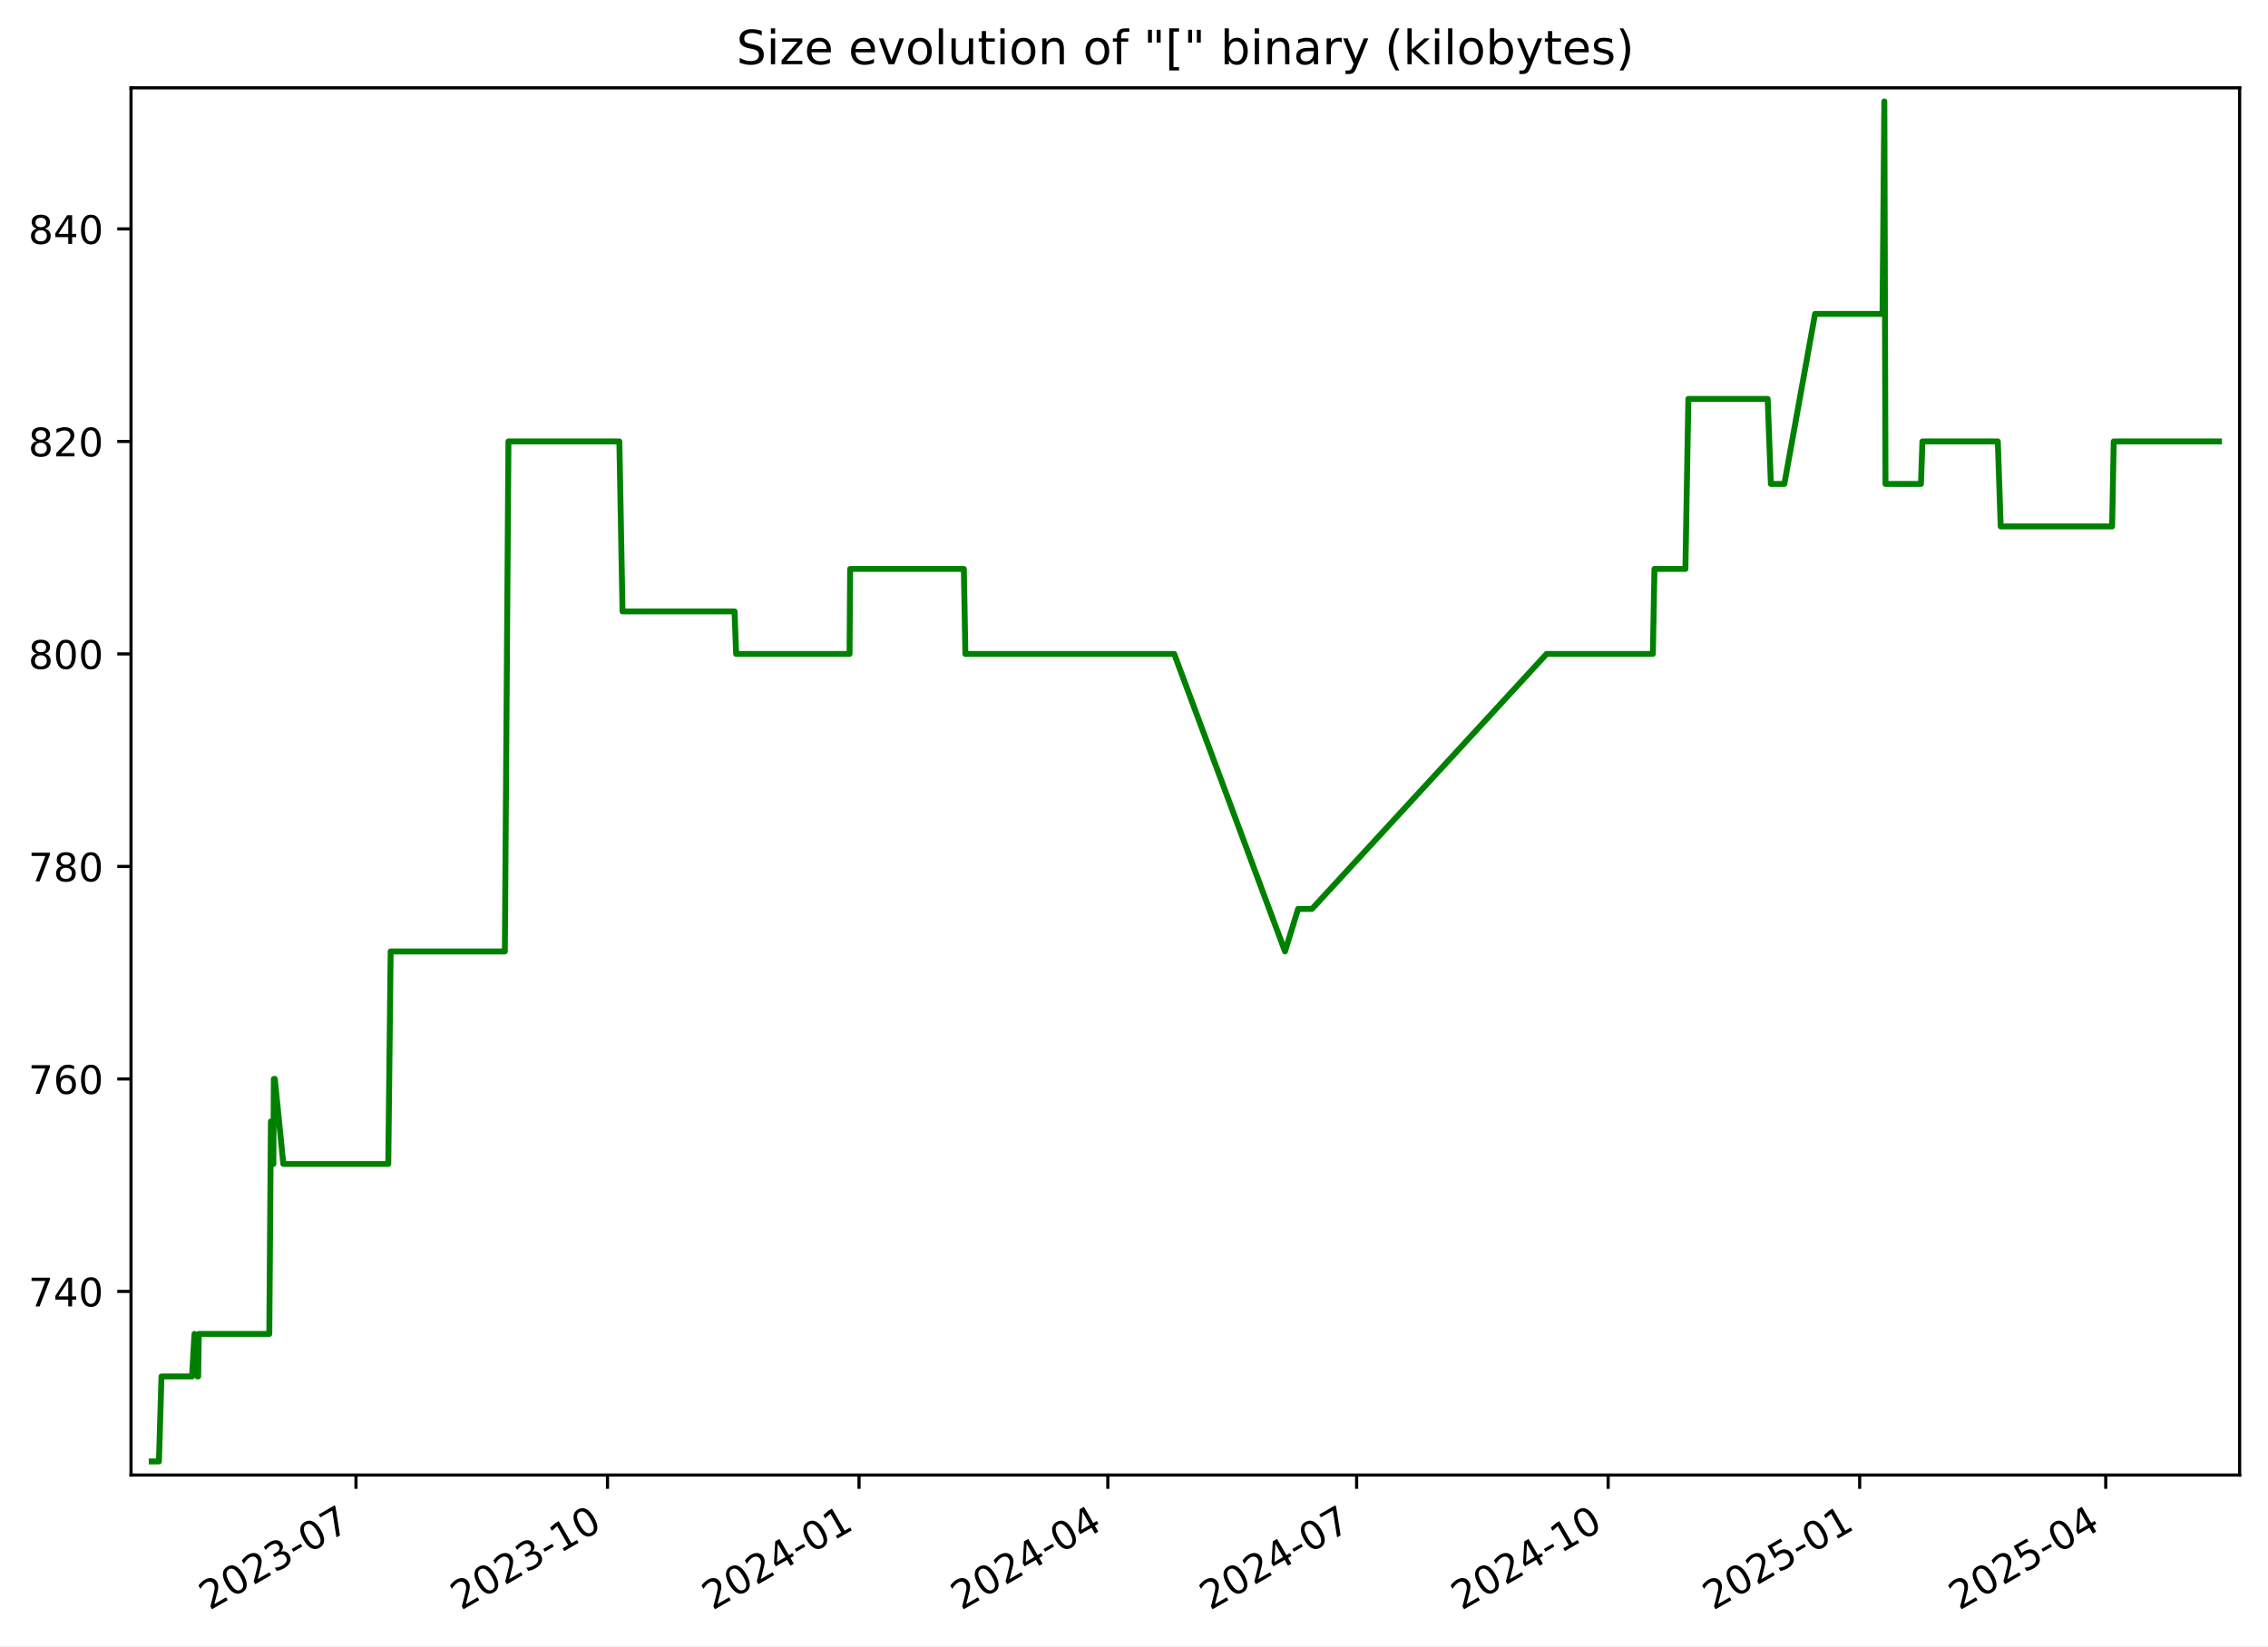
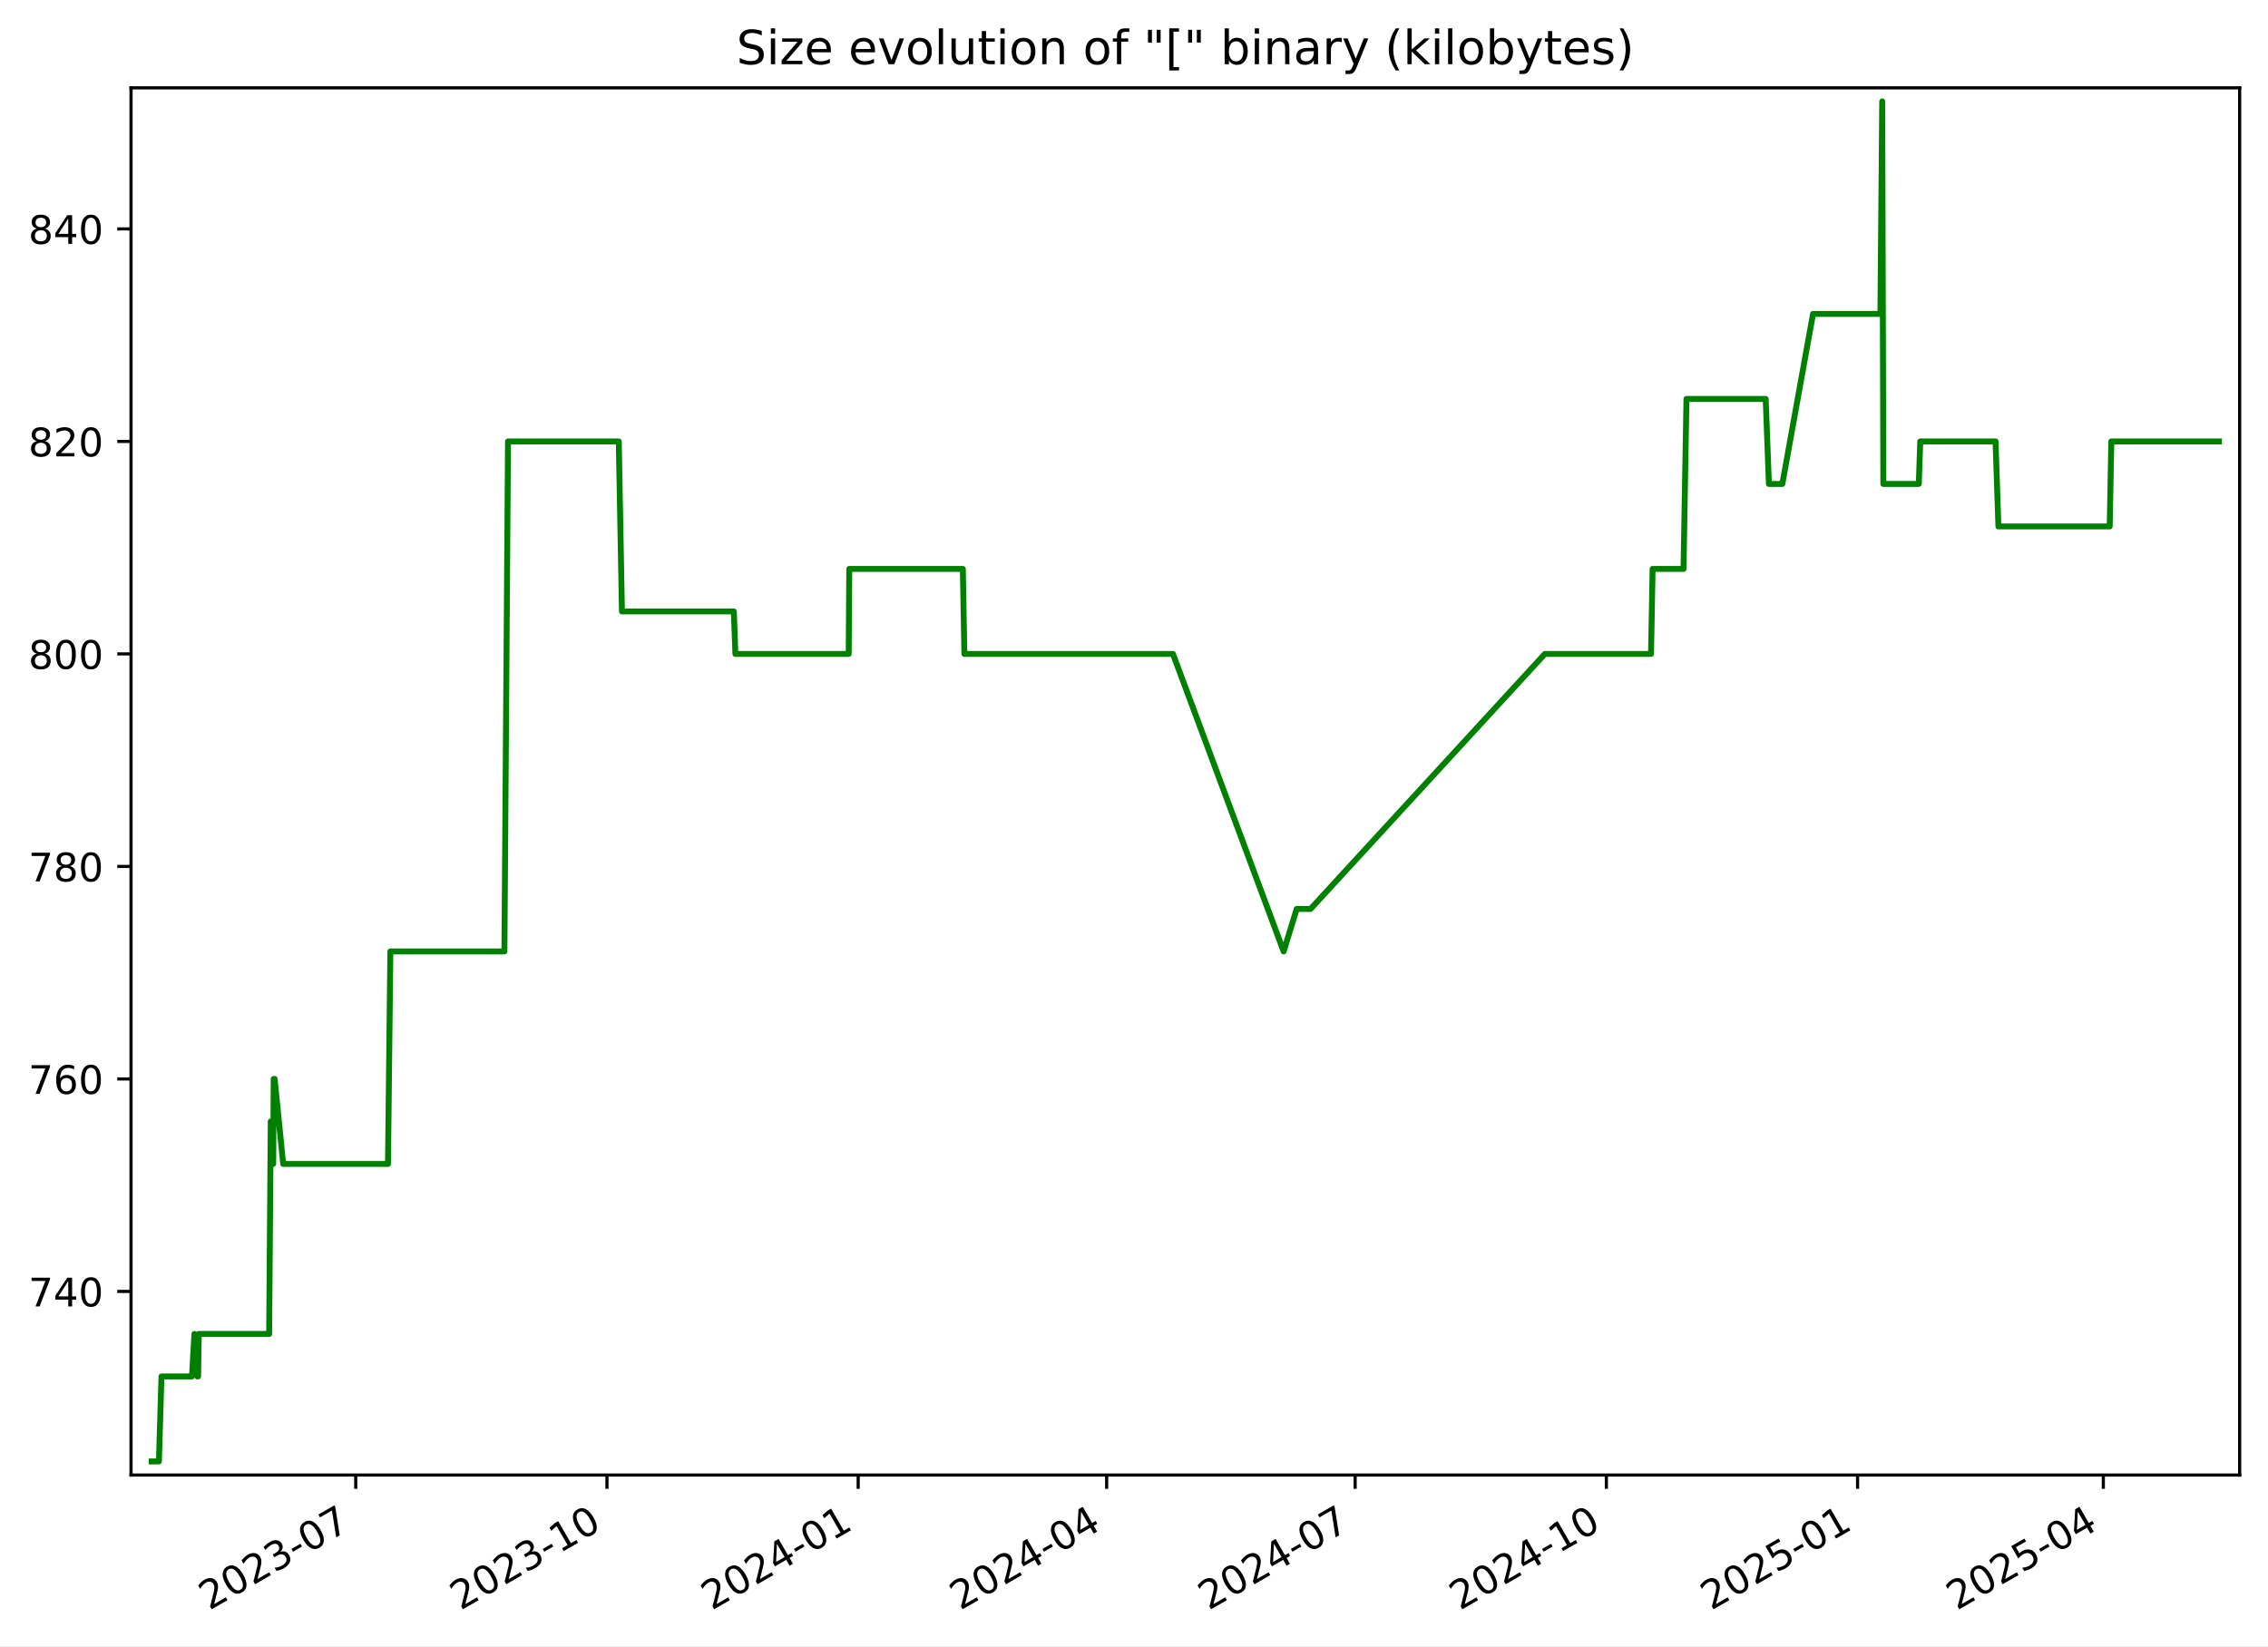
<svg xmlns="http://www.w3.org/2000/svg" xmlns:xlink="http://www.w3.org/1999/xlink" width="576.168pt" height="418.303pt" viewBox="0 0 576.168 418.303" version="1.1">
  <defs>
    <style type="text/css">*{stroke-linejoin: round; stroke-linecap: butt}</style>
  </defs>
  <g id="figure_1">
    <g id="patch_1">
      <path d="M -0 418.303  L 576.168 418.303  L 576.168 0  L -0 0  z " style="fill: #ffffff" />
    </g>
    <g id="axes_1">
      <g id="patch_2">
        <path d="M 33.288 374.83  L 568.967 374.83  L 568.967 22.318  L 33.288 22.318  z " style="fill: #ffffff" />
      </g>
      <g id="matplotlib.axis_1">
        <g id="xtick_1">
          <g id="line2d_1">
            <defs>
-               <path id="meda03a70fd" d="M 0 0  L 0 3.5  " style="stroke: #000000; stroke-width: 0.8" />
+               <path id="m573c8ceb5e" d="M 0 0  L 0 3.5  " style="stroke: #000000; stroke-width: 0.8" />
            </defs>
            <g>
-               <use xlink:href="#meda03a70fd" x="90.436" y="374.83" style="stroke: #000000; stroke-width: 0.8" />
+               <use xlink:href="#m573c8ceb5e" x="90.372" y="374.83" style="stroke: #000000; stroke-width: 0.8" />
            </g>
          </g>
          <g id="text_1">
-             <g transform="translate(53.21115 409.302) rotate(-30) scale(0.1 -0.1)">
+             <g transform="translate(53.14752 409.302) rotate(-30) scale(0.1 -0.1)">
              <defs>
                <path id="DejaVuSans-32" d="M 1228 531  L 3431 531  L 3431 0  L 469 0  L 469 531  Q 828 903 1448 1529  Q 2069 2156 2228 2338  Q 2531 2678 2651 2914  Q 2772 3150 2772 3378  Q 2772 3750 2511 3984  Q 2250 4219 1831 4219  Q 1534 4219 1204 4116  Q 875 4013 500 3803  L 500 4441  Q 881 4594 1212 4672  Q 1544 4750 1819 4750  Q 2544 4750 2975 4387  Q 3406 4025 3406 3419  Q 3406 3131 3298 2873  Q 3191 2616 2906 2266  Q 2828 2175 2409 1742  Q 1991 1309 1228 531  z " transform="scale(0.015625)" />
                <path id="DejaVuSans-30" d="M 2034 4250  Q 1547 4250 1301 3770  Q 1056 3291 1056 2328  Q 1056 1369 1301 889  Q 1547 409 2034 409  Q 2525 409 2770 889  Q 3016 1369 3016 2328  Q 3016 3291 2770 3770  Q 2525 4250 2034 4250  z M 2034 4750  Q 2819 4750 3233 4129  Q 3647 3509 3647 2328  Q 3647 1150 3233 529  Q 2819 -91 2034 -91  Q 1250 -91 836 529  Q 422 1150 422 2328  Q 422 3509 836 4129  Q 1250 4750 2034 4750  z " transform="scale(0.015625)" />
                <path id="DejaVuSans-33" d="M 2597 2516  Q 3050 2419 3304 2112  Q 3559 1806 3559 1356  Q 3559 666 3084 287  Q 2609 -91 1734 -91  Q 1441 -91 1130 -33  Q 819 25 488 141  L 488 750  Q 750 597 1062 519  Q 1375 441 1716 441  Q 2309 441 2620 675  Q 2931 909 2931 1356  Q 2931 1769 2642 2001  Q 2353 2234 1838 2234  L 1294 2234  L 1294 2753  L 1863 2753  Q 2328 2753 2575 2939  Q 2822 3125 2822 3475  Q 2822 3834 2567 4026  Q 2313 4219 1838 4219  Q 1578 4219 1281 4162  Q 984 4106 628 3988  L 628 4550  Q 988 4650 1302 4700  Q 1616 4750 1894 4750  Q 2613 4750 3031 4423  Q 3450 4097 3450 3541  Q 3450 3153 3228 2886  Q 3006 2619 2597 2516  z " transform="scale(0.015625)" />
                <path id="DejaVuSans-2d" d="M 313 2009  L 1997 2009  L 1997 1497  L 313 1497  L 313 2009  z " transform="scale(0.015625)" />
                <path id="DejaVuSans-37" d="M 525 4666  L 3525 4666  L 3525 4397  L 1831 0  L 1172 0  L 2766 4134  L 525 4134  L 525 4666  z " transform="scale(0.015625)" />
              </defs>
              <use xlink:href="#DejaVuSans-32" />
              <use xlink:href="#DejaVuSans-30" x="63.623" />
              <use xlink:href="#DejaVuSans-32" x="127.246" />
              <use xlink:href="#DejaVuSans-33" x="190.869" />
              <use xlink:href="#DejaVuSans-2d" x="254.492" />
              <use xlink:href="#DejaVuSans-30" x="290.576" />
              <use xlink:href="#DejaVuSans-37" x="354.199" />
            </g>
          </g>
        </g>
        <g id="xtick_2">
          <g id="line2d_2">
            <g>
-               <use xlink:href="#meda03a70fd" x="154.334" y="374.83" style="stroke: #000000; stroke-width: 0.8" />
+               <use xlink:href="#m573c8ceb5e" x="154.192" y="374.83" style="stroke: #000000; stroke-width: 0.8" />
            </g>
          </g>
          <g id="text_2">
-             <g transform="translate(117.1092 409.302) rotate(-30) scale(0.1 -0.1)">
+             <g transform="translate(116.9672 409.302) rotate(-30) scale(0.1 -0.1)">
              <defs>
                <path id="DejaVuSans-31" d="M 794 531  L 1825 531  L 1825 4091  L 703 3866  L 703 4441  L 1819 4666  L 2450 4666  L 2450 531  L 3481 531  L 3481 0  L 794 0  L 794 531  z " transform="scale(0.015625)" />
              </defs>
              <use xlink:href="#DejaVuSans-32" />
              <use xlink:href="#DejaVuSans-30" x="63.623" />
              <use xlink:href="#DejaVuSans-32" x="127.246" />
              <use xlink:href="#DejaVuSans-33" x="190.869" />
              <use xlink:href="#DejaVuSans-2d" x="254.492" />
              <use xlink:href="#DejaVuSans-31" x="290.576" />
              <use xlink:href="#DejaVuSans-30" x="354.199" />
            </g>
          </g>
        </g>
        <g id="xtick_3">
          <g id="line2d_3">
            <g>
-               <use xlink:href="#meda03a70fd" x="218.232" y="374.83" style="stroke: #000000; stroke-width: 0.8" />
+               <use xlink:href="#m573c8ceb5e" x="218.012" y="374.83" style="stroke: #000000; stroke-width: 0.8" />
            </g>
          </g>
          <g id="text_3">
-             <g transform="translate(181.0072 409.302) rotate(-30) scale(0.1 -0.1)">
+             <g transform="translate(180.7869 409.302) rotate(-30) scale(0.1 -0.1)">
              <defs>
                <path id="DejaVuSans-34" d="M 2419 4116  L 825 1625  L 2419 1625  L 2419 4116  z M 2253 4666  L 3047 4666  L 3047 1625  L 3713 1625  L 3713 1100  L 3047 1100  L 3047 0  L 2419 0  L 2419 1100  L 313 1100  L 313 1709  L 2253 4666  z " transform="scale(0.015625)" />
              </defs>
              <use xlink:href="#DejaVuSans-32" />
              <use xlink:href="#DejaVuSans-30" x="63.623" />
              <use xlink:href="#DejaVuSans-32" x="127.246" />
              <use xlink:href="#DejaVuSans-34" x="190.869" />
              <use xlink:href="#DejaVuSans-2d" x="254.492" />
              <use xlink:href="#DejaVuSans-30" x="290.576" />
              <use xlink:href="#DejaVuSans-31" x="354.199" />
            </g>
          </g>
        </g>
        <g id="xtick_4">
          <g id="line2d_4">
            <g>
-               <use xlink:href="#meda03a70fd" x="281.436" y="374.83" style="stroke: #000000; stroke-width: 0.8" />
+               <use xlink:href="#m573c8ceb5e" x="281.138" y="374.83" style="stroke: #000000; stroke-width: 0.8" />
            </g>
          </g>
          <g id="text_4">
-             <g transform="translate(244.2107 409.302) rotate(-30) scale(0.1 -0.1)">
+             <g transform="translate(243.9129 409.302) rotate(-30) scale(0.1 -0.1)">
              <use xlink:href="#DejaVuSans-32" />
              <use xlink:href="#DejaVuSans-30" x="63.623" />
              <use xlink:href="#DejaVuSans-32" x="127.246" />
              <use xlink:href="#DejaVuSans-34" x="190.869" />
              <use xlink:href="#DejaVuSans-2d" x="254.492" />
              <use xlink:href="#DejaVuSans-30" x="290.576" />
              <use xlink:href="#DejaVuSans-34" x="354.199" />
            </g>
          </g>
        </g>
        <g id="xtick_5">
          <g id="line2d_5">
            <g>
-               <use xlink:href="#meda03a70fd" x="344.639" y="374.83" style="stroke: #000000; stroke-width: 0.8" />
+               <use xlink:href="#m573c8ceb5e" x="344.264" y="374.83" style="stroke: #000000; stroke-width: 0.8" />
            </g>
          </g>
          <g id="text_5">
-             <g transform="translate(307.4142 409.302) rotate(-30) scale(0.1 -0.1)">
+             <g transform="translate(307.0388 409.302) rotate(-30) scale(0.1 -0.1)">
              <use xlink:href="#DejaVuSans-32" />
              <use xlink:href="#DejaVuSans-30" x="63.623" />
              <use xlink:href="#DejaVuSans-32" x="127.246" />
              <use xlink:href="#DejaVuSans-34" x="190.869" />
              <use xlink:href="#DejaVuSans-2d" x="254.492" />
              <use xlink:href="#DejaVuSans-30" x="290.576" />
              <use xlink:href="#DejaVuSans-37" x="354.199" />
            </g>
          </g>
        </g>
        <g id="xtick_6">
          <g id="line2d_6">
            <g>
-               <use xlink:href="#meda03a70fd" x="408.537" y="374.83" style="stroke: #000000; stroke-width: 0.8" />
+               <use xlink:href="#m573c8ceb5e" x="408.083" y="374.83" style="stroke: #000000; stroke-width: 0.8" />
            </g>
          </g>
          <g id="text_6">
-             <g transform="translate(371.3122 409.302) rotate(-30) scale(0.1 -0.1)">
+             <g transform="translate(370.8585 409.302) rotate(-30) scale(0.1 -0.1)">
              <use xlink:href="#DejaVuSans-32" />
              <use xlink:href="#DejaVuSans-30" x="63.623" />
              <use xlink:href="#DejaVuSans-32" x="127.246" />
              <use xlink:href="#DejaVuSans-34" x="190.869" />
              <use xlink:href="#DejaVuSans-2d" x="254.492" />
              <use xlink:href="#DejaVuSans-31" x="290.576" />
              <use xlink:href="#DejaVuSans-30" x="354.199" />
            </g>
          </g>
        </g>
        <g id="xtick_7">
          <g id="line2d_7">
            <g>
-               <use xlink:href="#meda03a70fd" x="472.435" y="374.83" style="stroke: #000000; stroke-width: 0.8" />
+               <use xlink:href="#m573c8ceb5e" x="471.903" y="374.83" style="stroke: #000000; stroke-width: 0.8" />
            </g>
          </g>
          <g id="text_7">
-             <g transform="translate(435.2102 409.302) rotate(-30) scale(0.1 -0.1)">
+             <g transform="translate(434.6782 409.302) rotate(-30) scale(0.1 -0.1)">
              <defs>
                <path id="DejaVuSans-35" d="M 691 4666  L 3169 4666  L 3169 4134  L 1269 4134  L 1269 2991  Q 1406 3038 1543 3061  Q 1681 3084 1819 3084  Q 2600 3084 3056 2656  Q 3513 2228 3513 1497  Q 3513 744 3044 326  Q 2575 -91 1722 -91  Q 1428 -91 1123 -41  Q 819 9 494 109  L 494 744  Q 775 591 1075 516  Q 1375 441 1709 441  Q 2250 441 2565 725  Q 2881 1009 2881 1497  Q 2881 1984 2565 2268  Q 2250 2553 1709 2553  Q 1456 2553 1204 2497  Q 953 2441 691 2322  L 691 4666  z " transform="scale(0.015625)" />
              </defs>
              <use xlink:href="#DejaVuSans-32" />
              <use xlink:href="#DejaVuSans-30" x="63.623" />
              <use xlink:href="#DejaVuSans-32" x="127.246" />
              <use xlink:href="#DejaVuSans-35" x="190.869" />
              <use xlink:href="#DejaVuSans-2d" x="254.492" />
              <use xlink:href="#DejaVuSans-30" x="290.576" />
              <use xlink:href="#DejaVuSans-31" x="354.199" />
            </g>
          </g>
        </g>
        <g id="xtick_8">
          <g id="line2d_8">
            <g>
-               <use xlink:href="#meda03a70fd" x="534.944" y="374.83" style="stroke: #000000; stroke-width: 0.8" />
+               <use xlink:href="#m573c8ceb5e" x="534.335" y="374.83" style="stroke: #000000; stroke-width: 0.8" />
            </g>
          </g>
          <g id="text_8">
-             <g transform="translate(497.7192 409.302) rotate(-30) scale(0.1 -0.1)">
+             <g transform="translate(497.1105 409.302) rotate(-30) scale(0.1 -0.1)">
              <use xlink:href="#DejaVuSans-32" />
              <use xlink:href="#DejaVuSans-30" x="63.623" />
              <use xlink:href="#DejaVuSans-32" x="127.246" />
              <use xlink:href="#DejaVuSans-35" x="190.869" />
              <use xlink:href="#DejaVuSans-2d" x="254.492" />
              <use xlink:href="#DejaVuSans-30" x="290.576" />
              <use xlink:href="#DejaVuSans-34" x="354.199" />
            </g>
          </g>
        </g>
      </g>
      <g id="matplotlib.axis_2">
        <g id="ytick_1">
          <g id="line2d_9">
            <defs>
-               <path id="m03b43f269b" d="M 0 0  L -3.5 0  " style="stroke: #000000; stroke-width: 0.8" />
+               <path id="m4d894ca0f3" d="M 0 0  L -3.5 0  " style="stroke: #000000; stroke-width: 0.8" />
            </defs>
            <g>
-               <use xlink:href="#m03b43f269b" x="33.288" y="328.174" style="stroke: #000000; stroke-width: 0.8" />
+               <use xlink:href="#m4d894ca0f3" x="33.288" y="328.174" style="stroke: #000000; stroke-width: 0.8" />
            </g>
          </g>
          <g id="text_9">
            <g transform="translate(7.2 331.9733) scale(0.1 -0.1)">
              <use xlink:href="#DejaVuSans-37" />
              <use xlink:href="#DejaVuSans-34" x="63.623" />
              <use xlink:href="#DejaVuSans-30" x="127.246" />
            </g>
          </g>
        </g>
        <g id="ytick_2">
          <g id="line2d_10">
            <g>
-               <use xlink:href="#m03b43f269b" x="33.288" y="274.174" style="stroke: #000000; stroke-width: 0.8" />
+               <use xlink:href="#m4d894ca0f3" x="33.288" y="274.174" style="stroke: #000000; stroke-width: 0.8" />
            </g>
          </g>
          <g id="text_10">
            <g transform="translate(7.2 277.9733) scale(0.1 -0.1)">
              <defs>
                <path id="DejaVuSans-36" d="M 2113 2584  Q 1688 2584 1439 2293  Q 1191 2003 1191 1497  Q 1191 994 1439 701  Q 1688 409 2113 409  Q 2538 409 2786 701  Q 3034 994 3034 1497  Q 3034 2003 2786 2293  Q 2538 2584 2113 2584  z M 3366 4563  L 3366 3988  Q 3128 4100 2886 4159  Q 2644 4219 2406 4219  Q 1781 4219 1451 3797  Q 1122 3375 1075 2522  Q 1259 2794 1537 2939  Q 1816 3084 2150 3084  Q 2853 3084 3261 2657  Q 3669 2231 3669 1497  Q 3669 778 3244 343  Q 2819 -91 2113 -91  Q 1303 -91 875 529  Q 447 1150 447 2328  Q 447 3434 972 4092  Q 1497 4750 2381 4750  Q 2619 4750 2861 4703  Q 3103 4656 3366 4563  z " transform="scale(0.015625)" />
              </defs>
              <use xlink:href="#DejaVuSans-37" />
              <use xlink:href="#DejaVuSans-36" x="63.623" />
              <use xlink:href="#DejaVuSans-30" x="127.246" />
            </g>
          </g>
        </g>
        <g id="ytick_3">
          <g id="line2d_11">
            <g>
-               <use xlink:href="#m03b43f269b" x="33.288" y="220.174" style="stroke: #000000; stroke-width: 0.8" />
+               <use xlink:href="#m4d894ca0f3" x="33.288" y="220.174" style="stroke: #000000; stroke-width: 0.8" />
            </g>
          </g>
          <g id="text_11">
            <g transform="translate(7.2 223.9733) scale(0.1 -0.1)">
              <defs>
                <path id="DejaVuSans-38" d="M 2034 2216  Q 1584 2216 1326 1975  Q 1069 1734 1069 1313  Q 1069 891 1326 650  Q 1584 409 2034 409  Q 2484 409 2743 651  Q 3003 894 3003 1313  Q 3003 1734 2745 1975  Q 2488 2216 2034 2216  z M 1403 2484  Q 997 2584 770 2862  Q 544 3141 544 3541  Q 544 4100 942 4425  Q 1341 4750 2034 4750  Q 2731 4750 3128 4425  Q 3525 4100 3525 3541  Q 3525 3141 3298 2862  Q 3072 2584 2669 2484  Q 3125 2378 3379 2068  Q 3634 1759 3634 1313  Q 3634 634 3220 271  Q 2806 -91 2034 -91  Q 1263 -91 848 271  Q 434 634 434 1313  Q 434 1759 690 2068  Q 947 2378 1403 2484  z M 1172 3481  Q 1172 3119 1398 2916  Q 1625 2713 2034 2713  Q 2441 2713 2670 2916  Q 2900 3119 2900 3481  Q 2900 3844 2670 4047  Q 2441 4250 2034 4250  Q 1625 4250 1398 4047  Q 1172 3844 1172 3481  z " transform="scale(0.015625)" />
              </defs>
              <use xlink:href="#DejaVuSans-37" />
              <use xlink:href="#DejaVuSans-38" x="63.623" />
              <use xlink:href="#DejaVuSans-30" x="127.246" />
            </g>
          </g>
        </g>
        <g id="ytick_4">
          <g id="line2d_12">
            <g>
-               <use xlink:href="#m03b43f269b" x="33.288" y="166.174" style="stroke: #000000; stroke-width: 0.8" />
+               <use xlink:href="#m4d894ca0f3" x="33.288" y="166.174" style="stroke: #000000; stroke-width: 0.8" />
            </g>
          </g>
          <g id="text_12">
            <g transform="translate(7.2 169.9733) scale(0.1 -0.1)">
              <use xlink:href="#DejaVuSans-38" />
              <use xlink:href="#DejaVuSans-30" x="63.623" />
              <use xlink:href="#DejaVuSans-30" x="127.246" />
            </g>
          </g>
        </g>
        <g id="ytick_5">
          <g id="line2d_13">
            <g>
-               <use xlink:href="#m03b43f269b" x="33.288" y="112.174" style="stroke: #000000; stroke-width: 0.8" />
+               <use xlink:href="#m4d894ca0f3" x="33.288" y="112.174" style="stroke: #000000; stroke-width: 0.8" />
            </g>
          </g>
          <g id="text_13">
            <g transform="translate(7.2 115.9733) scale(0.1 -0.1)">
              <use xlink:href="#DejaVuSans-38" />
              <use xlink:href="#DejaVuSans-32" x="63.623" />
              <use xlink:href="#DejaVuSans-30" x="127.246" />
            </g>
          </g>
        </g>
        <g id="ytick_6">
          <g id="line2d_14">
            <g>
-               <use xlink:href="#m03b43f269b" x="33.288" y="58.174" style="stroke: #000000; stroke-width: 0.8" />
+               <use xlink:href="#m4d894ca0f3" x="33.288" y="58.174" style="stroke: #000000; stroke-width: 0.8" />
            </g>
          </g>
          <g id="text_14">
            <g transform="translate(7.2 61.97334) scale(0.1 -0.1)">
              <use xlink:href="#DejaVuSans-38" />
              <use xlink:href="#DejaVuSans-34" x="63.623" />
              <use xlink:href="#DejaVuSans-30" x="127.246" />
            </g>
          </g>
        </g>
      </g>
      <g id="line2d_15">
-         <path d="M 38.539 371.374  L 40.378 371.374  L 41.021 349.774  L 48.783 349.774  L 49.408 338.974  L 50.155 349.774  L 50.346 349.774  L 50.502 338.974  L 68.414 338.974  L 68.821 284.974  L 69.441 295.774  L 69.567 274.174  L 69.813 274.174  L 71.978 295.774  L 98.638 295.774  L 99.243 241.774  L 128.253 241.774  L 129.167 112.174  L 157.342 112.174  L 158.147 155.374  L 186.609 155.374  L 187.006 166.174  L 215.822 166.174  L 215.972 144.574  L 244.858 144.574  L 245.248 166.174  L 298.3 166.174  L 326.45 241.774  L 329.774 230.974  L 333.299 230.974  L 392.899 166.174  L 419.897 166.174  L 420.302 144.574  L 428.164 144.574  L 428.915 101.374  L 449.065 101.374  L 449.88 122.974  L 453.3 122.974  L 461.101 79.774  L 478.238 79.774  L 478.701 25.774  L 478.993 122.974  L 488.006 122.974  L 488.378 112.174  L 507.529 112.174  L 508.259 133.774  L 536.568 133.774  L 536.978 112.174  L 563.716 112.174  L 563.716 112.174  " clip-path="url(#p5124357e71)" style="fill: none; stroke: #008000; stroke-width: 1.5; stroke-linecap: square" />
+         <path d="M 38.539 371.374  L 40.376 371.374  L 41.018 349.774  L 48.771 349.774  L 49.395 338.974  L 50.141 349.774  L 50.331 349.774  L 50.488 338.974  L 68.377 338.974  L 68.783 284.974  L 69.404 295.774  L 69.529 274.174  L 69.775 274.174  L 71.937 295.774  L 98.565 295.774  L 99.169 241.774  L 128.143 241.774  L 129.056 112.174  L 157.196 112.174  L 158 155.374  L 186.427 155.374  L 186.824 166.174  L 215.604 166.174  L 215.754 144.574  L 244.605 144.574  L 244.994 166.174  L 297.981 166.174  L 326.097 241.774  L 329.417 230.974  L 332.938 230.974  L 392.465 166.174  L 419.43 166.174  L 419.834 144.574  L 427.686 144.574  L 428.436 101.374  L 448.562 101.374  L 449.376 122.974  L 452.791 122.974  L 460.583 79.774  L 477.699 79.774  L 478.162 25.774  L 478.453 122.974  L 487.455 122.974  L 487.827 112.174  L 506.954 112.174  L 507.683 133.774  L 535.958 133.774  L 536.366 112.174  L 563.716 112.174  L 563.716 112.174  " clip-path="url(#pf1656fb935)" style="fill: none; stroke: #008000; stroke-width: 1.5; stroke-linecap: square" />
      </g>
      <g id="patch_3">
        <path d="M 33.288 374.83  L 33.288 22.318  " style="fill: none; stroke: #000000; stroke-width: 0.8; stroke-linejoin: miter; stroke-linecap: square" />
      </g>
      <g id="patch_4">
        <path d="M 568.967 374.83  L 568.967 22.318  " style="fill: none; stroke: #000000; stroke-width: 0.8; stroke-linejoin: miter; stroke-linecap: square" />
      </g>
      <g id="patch_5">
        <path d="M 33.288 374.83  L 568.967 374.83  " style="fill: none; stroke: #000000; stroke-width: 0.8; stroke-linejoin: miter; stroke-linecap: square" />
      </g>
      <g id="patch_6">
        <path d="M 33.288 22.318  L 568.967 22.318  " style="fill: none; stroke: #000000; stroke-width: 0.8; stroke-linejoin: miter; stroke-linecap: square" />
      </g>
      <g id="text_15">
        <g transform="translate(187.0909 16.31812) scale(0.12 -0.12)">
          <defs>
            <path id="DejaVuSans-53" d="M 3425 4513  L 3425 3897  Q 3066 4069 2747 4153  Q 2428 4238 2131 4238  Q 1616 4238 1336 4038  Q 1056 3838 1056 3469  Q 1056 3159 1242 3001  Q 1428 2844 1947 2747  L 2328 2669  Q 3034 2534 3370 2195  Q 3706 1856 3706 1288  Q 3706 609 3251 259  Q 2797 -91 1919 -91  Q 1588 -91 1214 -16  Q 841 59 441 206  L 441 856  Q 825 641 1194 531  Q 1563 422 1919 422  Q 2459 422 2753 634  Q 3047 847 3047 1241  Q 3047 1584 2836 1778  Q 2625 1972 2144 2069  L 1759 2144  Q 1053 2284 737 2584  Q 422 2884 422 3419  Q 422 4038 858 4394  Q 1294 4750 2059 4750  Q 2388 4750 2728 4690  Q 3069 4631 3425 4513  z " transform="scale(0.015625)" />
            <path id="DejaVuSans-69" d="M 603 3500  L 1178 3500  L 1178 0  L 603 0  L 603 3500  z M 603 4863  L 1178 4863  L 1178 4134  L 603 4134  L 603 4863  z " transform="scale(0.015625)" />
            <path id="DejaVuSans-7a" d="M 353 3500  L 3084 3500  L 3084 2975  L 922 459  L 3084 459  L 3084 0  L 275 0  L 275 525  L 2438 3041  L 353 3041  L 353 3500  z " transform="scale(0.015625)" />
            <path id="DejaVuSans-65" d="M 3597 1894  L 3597 1613  L 953 1613  Q 991 1019 1311 708  Q 1631 397 2203 397  Q 2534 397 2845 478  Q 3156 559 3463 722  L 3463 178  Q 3153 47 2828 -22  Q 2503 -91 2169 -91  Q 1331 -91 842 396  Q 353 884 353 1716  Q 353 2575 817 3079  Q 1281 3584 2069 3584  Q 2775 3584 3186 3129  Q 3597 2675 3597 1894  z M 3022 2063  Q 3016 2534 2758 2815  Q 2500 3097 2075 3097  Q 1594 3097 1305 2825  Q 1016 2553 972 2059  L 3022 2063  z " transform="scale(0.015625)" />
            <path id="DejaVuSans-20" transform="scale(0.015625)" />
            <path id="DejaVuSans-76" d="M 191 3500  L 800 3500  L 1894 563  L 2988 3500  L 3597 3500  L 2284 0  L 1503 0  L 191 3500  z " transform="scale(0.015625)" />
            <path id="DejaVuSans-6f" d="M 1959 3097  Q 1497 3097 1228 2736  Q 959 2375 959 1747  Q 959 1119 1226 758  Q 1494 397 1959 397  Q 2419 397 2687 759  Q 2956 1122 2956 1747  Q 2956 2369 2687 2733  Q 2419 3097 1959 3097  z M 1959 3584  Q 2709 3584 3137 3096  Q 3566 2609 3566 1747  Q 3566 888 3137 398  Q 2709 -91 1959 -91  Q 1206 -91 779 398  Q 353 888 353 1747  Q 353 2609 779 3096  Q 1206 3584 1959 3584  z " transform="scale(0.015625)" />
            <path id="DejaVuSans-6c" d="M 603 4863  L 1178 4863  L 1178 0  L 603 0  L 603 4863  z " transform="scale(0.015625)" />
            <path id="DejaVuSans-75" d="M 544 1381  L 544 3500  L 1119 3500  L 1119 1403  Q 1119 906 1312 657  Q 1506 409 1894 409  Q 2359 409 2629 706  Q 2900 1003 2900 1516  L 2900 3500  L 3475 3500  L 3475 0  L 2900 0  L 2900 538  Q 2691 219 2414 64  Q 2138 -91 1772 -91  Q 1169 -91 856 284  Q 544 659 544 1381  z M 1991 3584  L 1991 3584  z " transform="scale(0.015625)" />
            <path id="DejaVuSans-74" d="M 1172 4494  L 1172 3500  L 2356 3500  L 2356 3053  L 1172 3053  L 1172 1153  Q 1172 725 1289 603  Q 1406 481 1766 481  L 2356 481  L 2356 0  L 1766 0  Q 1100 0 847 248  Q 594 497 594 1153  L 594 3053  L 172 3053  L 172 3500  L 594 3500  L 594 4494  L 1172 4494  z " transform="scale(0.015625)" />
            <path id="DejaVuSans-6e" d="M 3513 2113  L 3513 0  L 2938 0  L 2938 2094  Q 2938 2591 2744 2837  Q 2550 3084 2163 3084  Q 1697 3084 1428 2787  Q 1159 2491 1159 1978  L 1159 0  L 581 0  L 581 3500  L 1159 3500  L 1159 2956  Q 1366 3272 1645 3428  Q 1925 3584 2291 3584  Q 2894 3584 3203 3211  Q 3513 2838 3513 2113  z " transform="scale(0.015625)" />
            <path id="DejaVuSans-66" d="M 2375 4863  L 2375 4384  L 1825 4384  Q 1516 4384 1395 4259  Q 1275 4134 1275 3809  L 1275 3500  L 2222 3500  L 2222 3053  L 1275 3053  L 1275 0  L 697 0  L 697 3053  L 147 3053  L 147 3500  L 697 3500  L 697 3744  Q 697 4328 969 4595  Q 1241 4863 1831 4863  L 2375 4863  z " transform="scale(0.015625)" />
            <path id="DejaVuSans-22" d="M 1147 4666  L 1147 2931  L 616 2931  L 616 4666  L 1147 4666  z M 2328 4666  L 2328 2931  L 1797 2931  L 1797 4666  L 2328 4666  z " transform="scale(0.015625)" />
            <path id="DejaVuSans-5b" d="M 550 4863  L 1875 4863  L 1875 4416  L 1125 4416  L 1125 -397  L 1875 -397  L 1875 -844  L 550 -844  L 550 4863  z " transform="scale(0.015625)" />
            <path id="DejaVuSans-62" d="M 3116 1747  Q 3116 2381 2855 2742  Q 2594 3103 2138 3103  Q 1681 3103 1420 2742  Q 1159 2381 1159 1747  Q 1159 1113 1420 752  Q 1681 391 2138 391  Q 2594 391 2855 752  Q 3116 1113 3116 1747  z M 1159 2969  Q 1341 3281 1617 3432  Q 1894 3584 2278 3584  Q 2916 3584 3314 3078  Q 3713 2572 3713 1747  Q 3713 922 3314 415  Q 2916 -91 2278 -91  Q 1894 -91 1617 61  Q 1341 213 1159 525  L 1159 0  L 581 0  L 581 4863  L 1159 4863  L 1159 2969  z " transform="scale(0.015625)" />
            <path id="DejaVuSans-61" d="M 2194 1759  Q 1497 1759 1228 1600  Q 959 1441 959 1056  Q 959 750 1161 570  Q 1363 391 1709 391  Q 2188 391 2477 730  Q 2766 1069 2766 1631  L 2766 1759  L 2194 1759  z M 3341 1997  L 3341 0  L 2766 0  L 2766 531  Q 2569 213 2275 61  Q 1981 -91 1556 -91  Q 1019 -91 701 211  Q 384 513 384 1019  Q 384 1609 779 1909  Q 1175 2209 1959 2209  L 2766 2209  L 2766 2266  Q 2766 2663 2505 2880  Q 2244 3097 1772 3097  Q 1472 3097 1187 3025  Q 903 2953 641 2809  L 641 3341  Q 956 3463 1253 3523  Q 1550 3584 1831 3584  Q 2591 3584 2966 3190  Q 3341 2797 3341 1997  z " transform="scale(0.015625)" />
            <path id="DejaVuSans-72" d="M 2631 2963  Q 2534 3019 2420 3045  Q 2306 3072 2169 3072  Q 1681 3072 1420 2755  Q 1159 2438 1159 1844  L 1159 0  L 581 0  L 581 3500  L 1159 3500  L 1159 2956  Q 1341 3275 1631 3429  Q 1922 3584 2338 3584  Q 2397 3584 2469 3576  Q 2541 3569 2628 3553  L 2631 2963  z " transform="scale(0.015625)" />
            <path id="DejaVuSans-79" d="M 2059 -325  Q 1816 -950 1584 -1140  Q 1353 -1331 966 -1331  L 506 -1331  L 506 -850  L 844 -850  Q 1081 -850 1212 -737  Q 1344 -625 1503 -206  L 1606 56  L 191 3500  L 800 3500  L 1894 763  L 2988 3500  L 3597 3500  L 2059 -325  z " transform="scale(0.015625)" />
            <path id="DejaVuSans-28" d="M 1984 4856  Q 1566 4138 1362 3434  Q 1159 2731 1159 2009  Q 1159 1288 1364 580  Q 1569 -128 1984 -844  L 1484 -844  Q 1016 -109 783 600  Q 550 1309 550 2009  Q 550 2706 781 3412  Q 1013 4119 1484 4856  L 1984 4856  z " transform="scale(0.015625)" />
            <path id="DejaVuSans-6b" d="M 581 4863  L 1159 4863  L 1159 1991  L 2875 3500  L 3609 3500  L 1753 1863  L 3688 0  L 2938 0  L 1159 1709  L 1159 0  L 581 0  L 581 4863  z " transform="scale(0.015625)" />
            <path id="DejaVuSans-73" d="M 2834 3397  L 2834 2853  Q 2591 2978 2328 3040  Q 2066 3103 1784 3103  Q 1356 3103 1142 2972  Q 928 2841 928 2578  Q 928 2378 1081 2264  Q 1234 2150 1697 2047  L 1894 2003  Q 2506 1872 2764 1633  Q 3022 1394 3022 966  Q 3022 478 2636 193  Q 2250 -91 1575 -91  Q 1294 -91 989 -36  Q 684 19 347 128  L 347 722  Q 666 556 975 473  Q 1284 391 1588 391  Q 1994 391 2212 530  Q 2431 669 2431 922  Q 2431 1156 2273 1281  Q 2116 1406 1581 1522  L 1381 1569  Q 847 1681 609 1914  Q 372 2147 372 2553  Q 372 3047 722 3315  Q 1072 3584 1716 3584  Q 2034 3584 2315 3537  Q 2597 3491 2834 3397  z " transform="scale(0.015625)" />
            <path id="DejaVuSans-29" d="M 513 4856  L 1013 4856  Q 1481 4119 1714 3412  Q 1947 2706 1947 2009  Q 1947 1309 1714 600  Q 1481 -109 1013 -844  L 513 -844  Q 928 -128 1133 580  Q 1338 1288 1338 2009  Q 1338 2731 1133 3434  Q 928 4138 513 4856  z " transform="scale(0.015625)" />
          </defs>
          <use xlink:href="#DejaVuSans-53" />
          <use xlink:href="#DejaVuSans-69" x="63.477" />
          <use xlink:href="#DejaVuSans-7a" x="91.26" />
          <use xlink:href="#DejaVuSans-65" x="143.75" />
          <use xlink:href="#DejaVuSans-20" x="205.273" />
          <use xlink:href="#DejaVuSans-65" x="237.061" />
          <use xlink:href="#DejaVuSans-76" x="298.584" />
          <use xlink:href="#DejaVuSans-6f" x="357.764" />
          <use xlink:href="#DejaVuSans-6c" x="418.945" />
          <use xlink:href="#DejaVuSans-75" x="446.729" />
          <use xlink:href="#DejaVuSans-74" x="510.107" />
          <use xlink:href="#DejaVuSans-69" x="549.316" />
          <use xlink:href="#DejaVuSans-6f" x="577.1" />
          <use xlink:href="#DejaVuSans-6e" x="638.281" />
          <use xlink:href="#DejaVuSans-20" x="701.66" />
          <use xlink:href="#DejaVuSans-6f" x="733.447" />
          <use xlink:href="#DejaVuSans-66" x="794.629" />
          <use xlink:href="#DejaVuSans-20" x="829.834" />
          <use xlink:href="#DejaVuSans-22" x="861.621" />
          <use xlink:href="#DejaVuSans-5b" x="907.617" />
          <use xlink:href="#DejaVuSans-22" x="946.631" />
          <use xlink:href="#DejaVuSans-20" x="992.627" />
          <use xlink:href="#DejaVuSans-62" x="1024.414" />
          <use xlink:href="#DejaVuSans-69" x="1087.891" />
          <use xlink:href="#DejaVuSans-6e" x="1115.674" />
          <use xlink:href="#DejaVuSans-61" x="1179.053" />
          <use xlink:href="#DejaVuSans-72" x="1240.332" />
          <use xlink:href="#DejaVuSans-79" x="1281.445" />
          <use xlink:href="#DejaVuSans-20" x="1340.625" />
          <use xlink:href="#DejaVuSans-28" x="1372.412" />
          <use xlink:href="#DejaVuSans-6b" x="1411.426" />
          <use xlink:href="#DejaVuSans-69" x="1469.336" />
          <use xlink:href="#DejaVuSans-6c" x="1497.119" />
          <use xlink:href="#DejaVuSans-6f" x="1524.902" />
          <use xlink:href="#DejaVuSans-62" x="1586.084" />
          <use xlink:href="#DejaVuSans-79" x="1649.561" />
          <use xlink:href="#DejaVuSans-74" x="1708.74" />
          <use xlink:href="#DejaVuSans-65" x="1747.949" />
          <use xlink:href="#DejaVuSans-73" x="1809.473" />
          <use xlink:href="#DejaVuSans-29" x="1861.572" />
        </g>
      </g>
    </g>
  </g>
  <defs>
-     <clipPath id="p5124357e71">
+     <clipPath id="pf1656fb935">
      <rect x="33.288" y="22.318" width="535.68" height="352.512" />
    </clipPath>
  </defs>
</svg>
